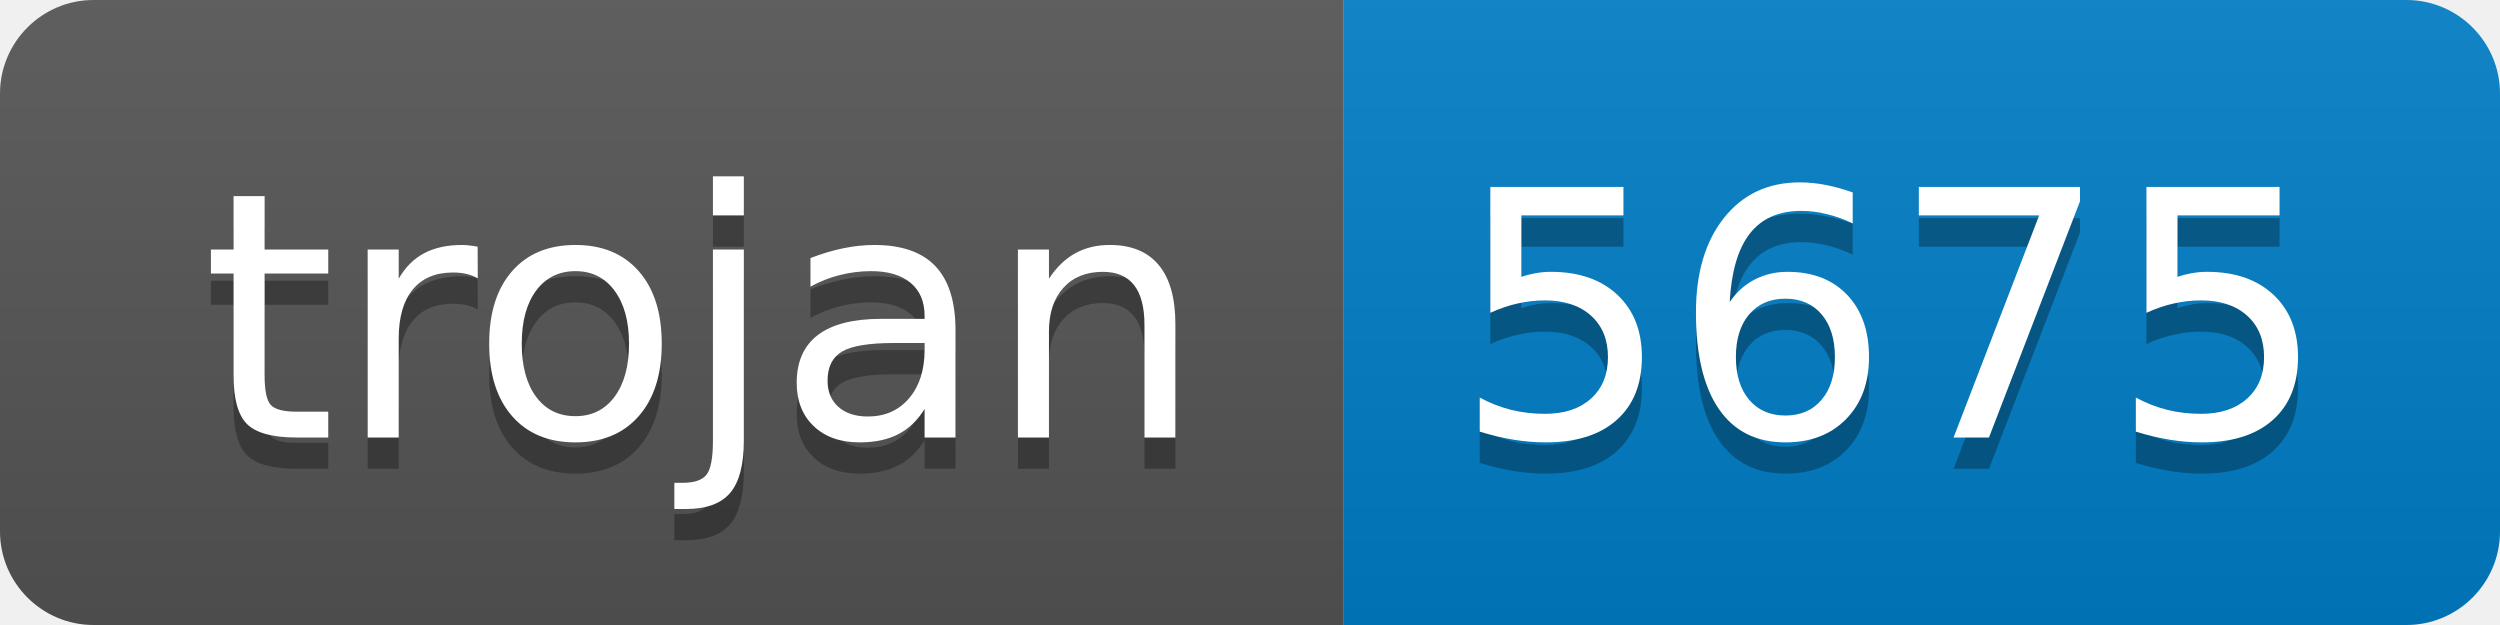
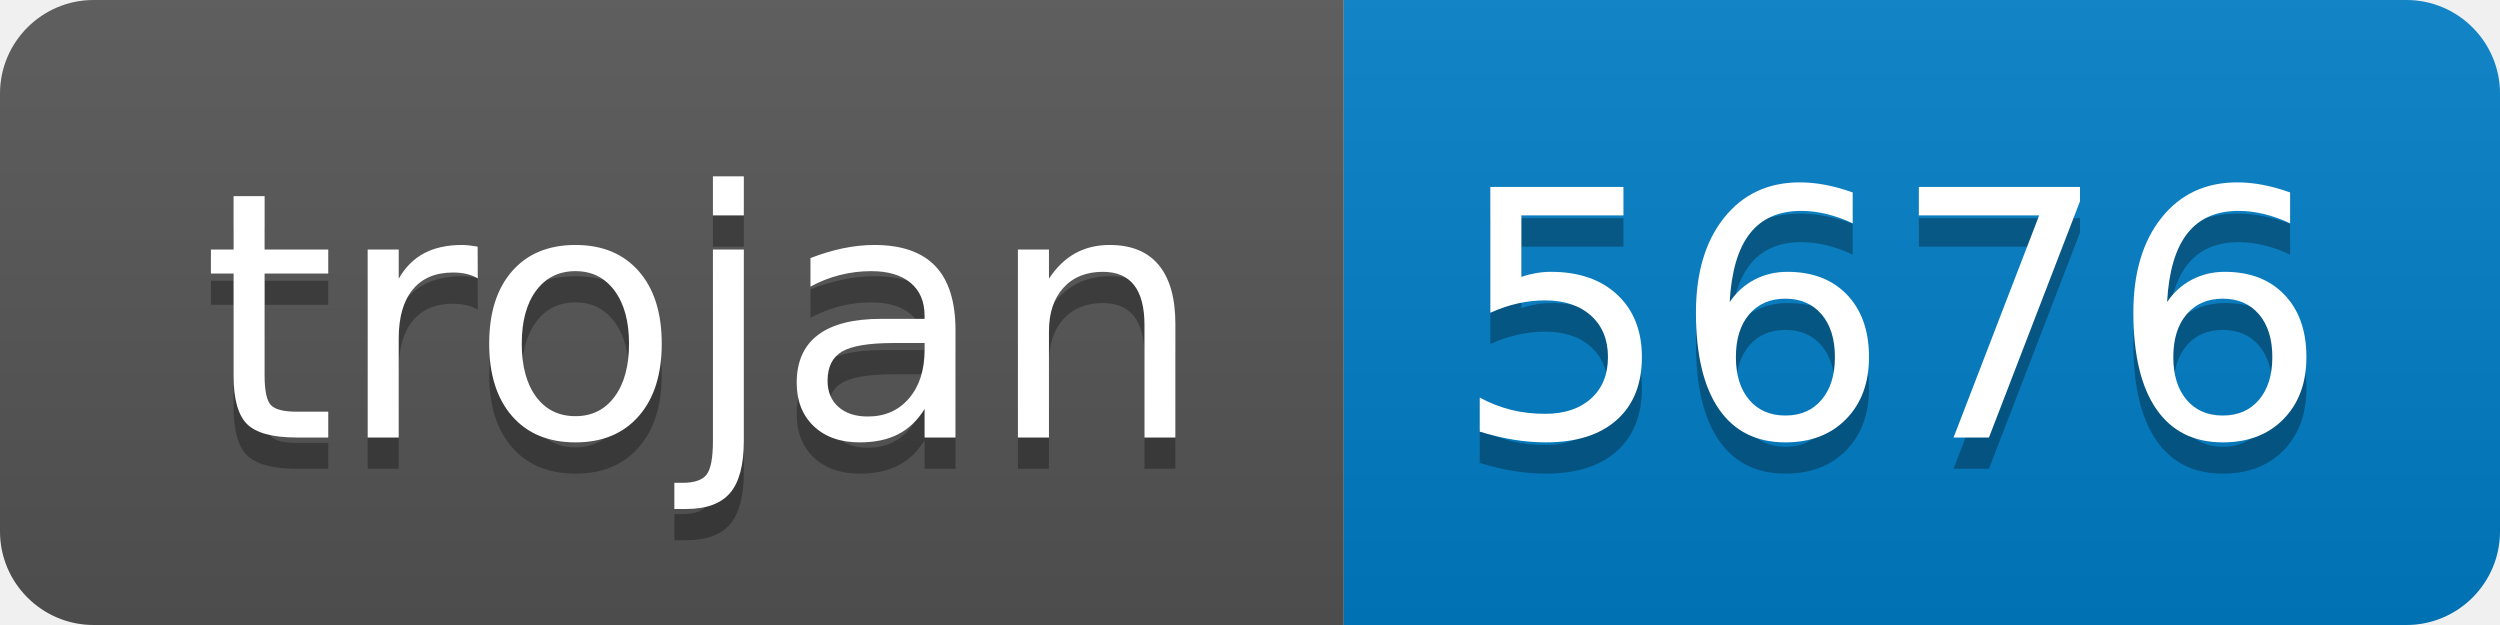
- <svg xmlns="http://www.w3.org/2000/svg" width="80" height="20" role="img" aria-label="trojan: 5675">
+ <svg xmlns="http://www.w3.org/2000/svg" width="80" height="20" role="img" aria-label="trojan: 5676">
  <linearGradient id="s" x2="0" y2="100%">
    <stop offset="0" stop-color="#bbb" stop-opacity=".1" />
    <stop offset="1" stop-opacity=".1" />
  </linearGradient>
  <clipPath id="r">
    <rect width="80" height="20" rx="3" fill="#fff" />
  </clipPath>
  <g clip-path="url(#r)">
    <rect width="43" height="20" fill="#555" />
    <rect x="43" width="37" height="20" fill="#007ec6" />
    <rect width="80" height="20" fill="url(#s)" />
  </g>
  <g fill="#fff" text-anchor="middle" font-family="Verdana,Geneva,DejaVu Sans,sans-serif" text-rendering="geometricPrecision" font-size="110">
    <text aria-hidden="true" x="225" y="150" fill="#010101" fill-opacity=".3" transform="scale(.1)" textLength="330">trojan</text>
    <text x="225" y="140" transform="scale(.1)" fill="#fff" textLength="330">trojan</text>
-     <text aria-hidden="true" x="605" y="150" fill="#010101" fill-opacity=".3" transform="scale(.1)" textLength="270">5675</text>
-     <text x="605" y="140" transform="scale(.1)" fill="#fff" textLength="270">5675</text>
+     <text aria-hidden="true" x="605" y="150" fill="#010101" fill-opacity=".3" transform="scale(.1)" textLength="270">5676</text>
+     <text x="605" y="140" transform="scale(.1)" fill="#fff" textLength="270">5676</text>
  </g>
</svg>
